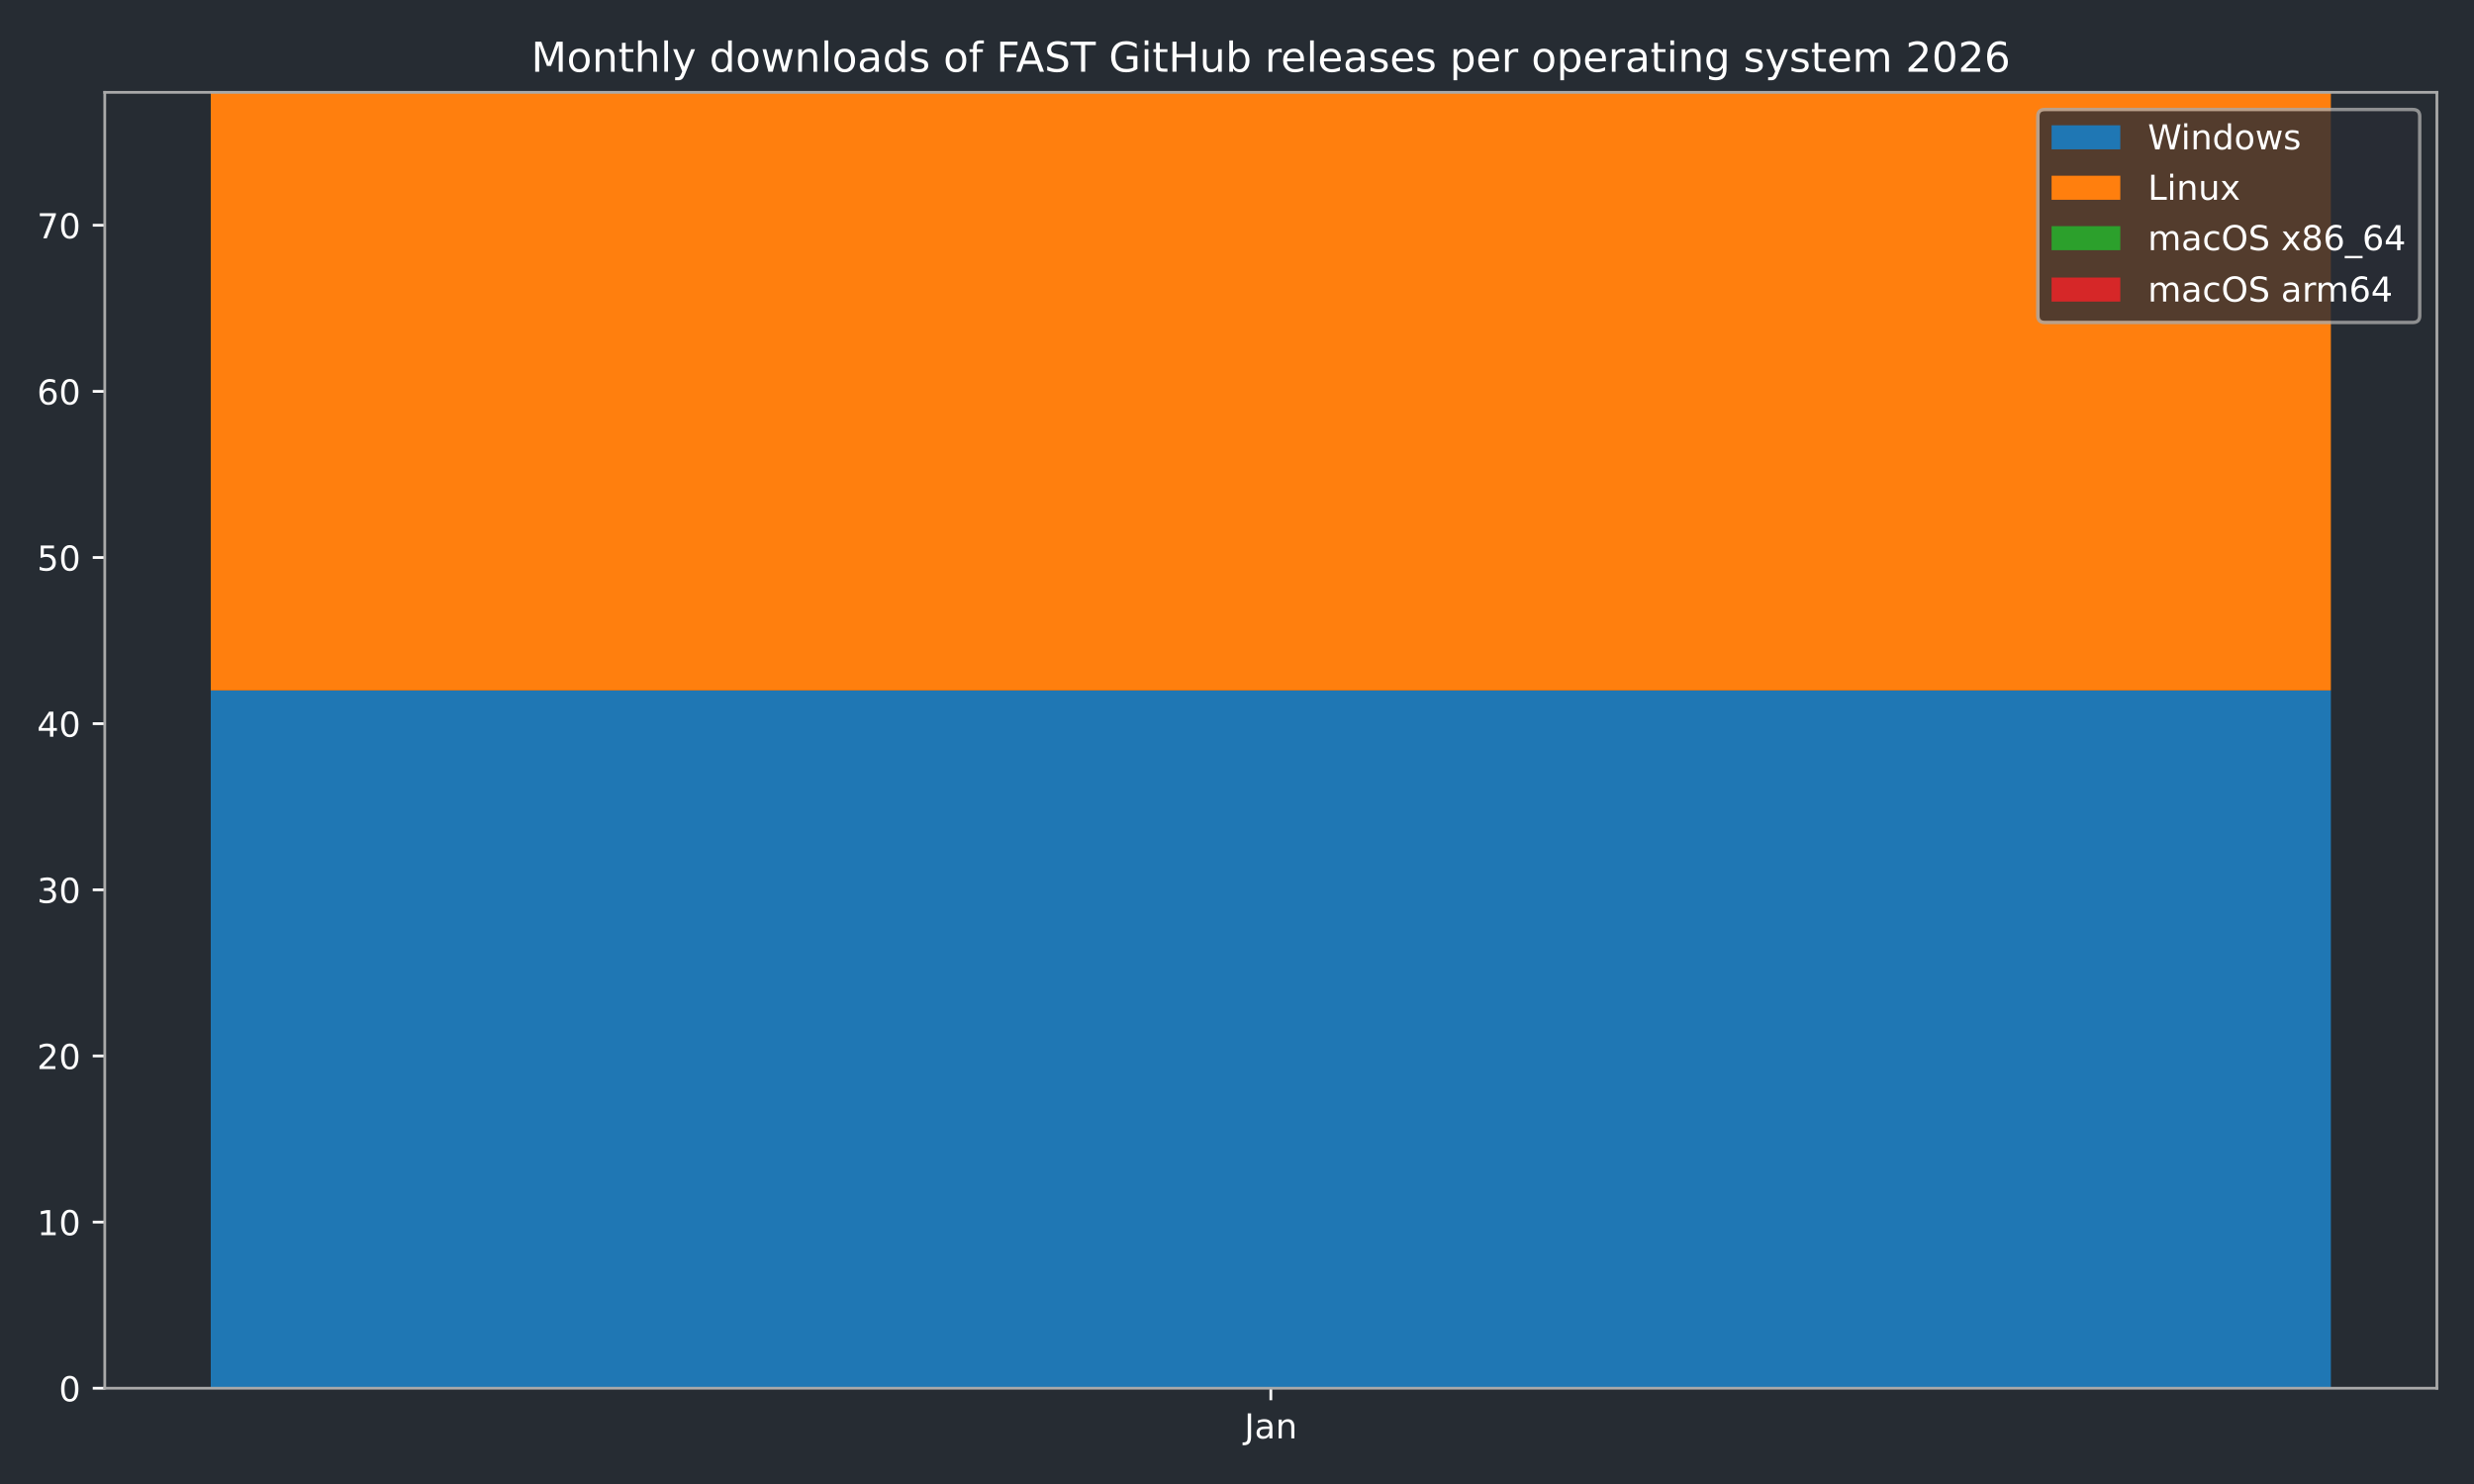
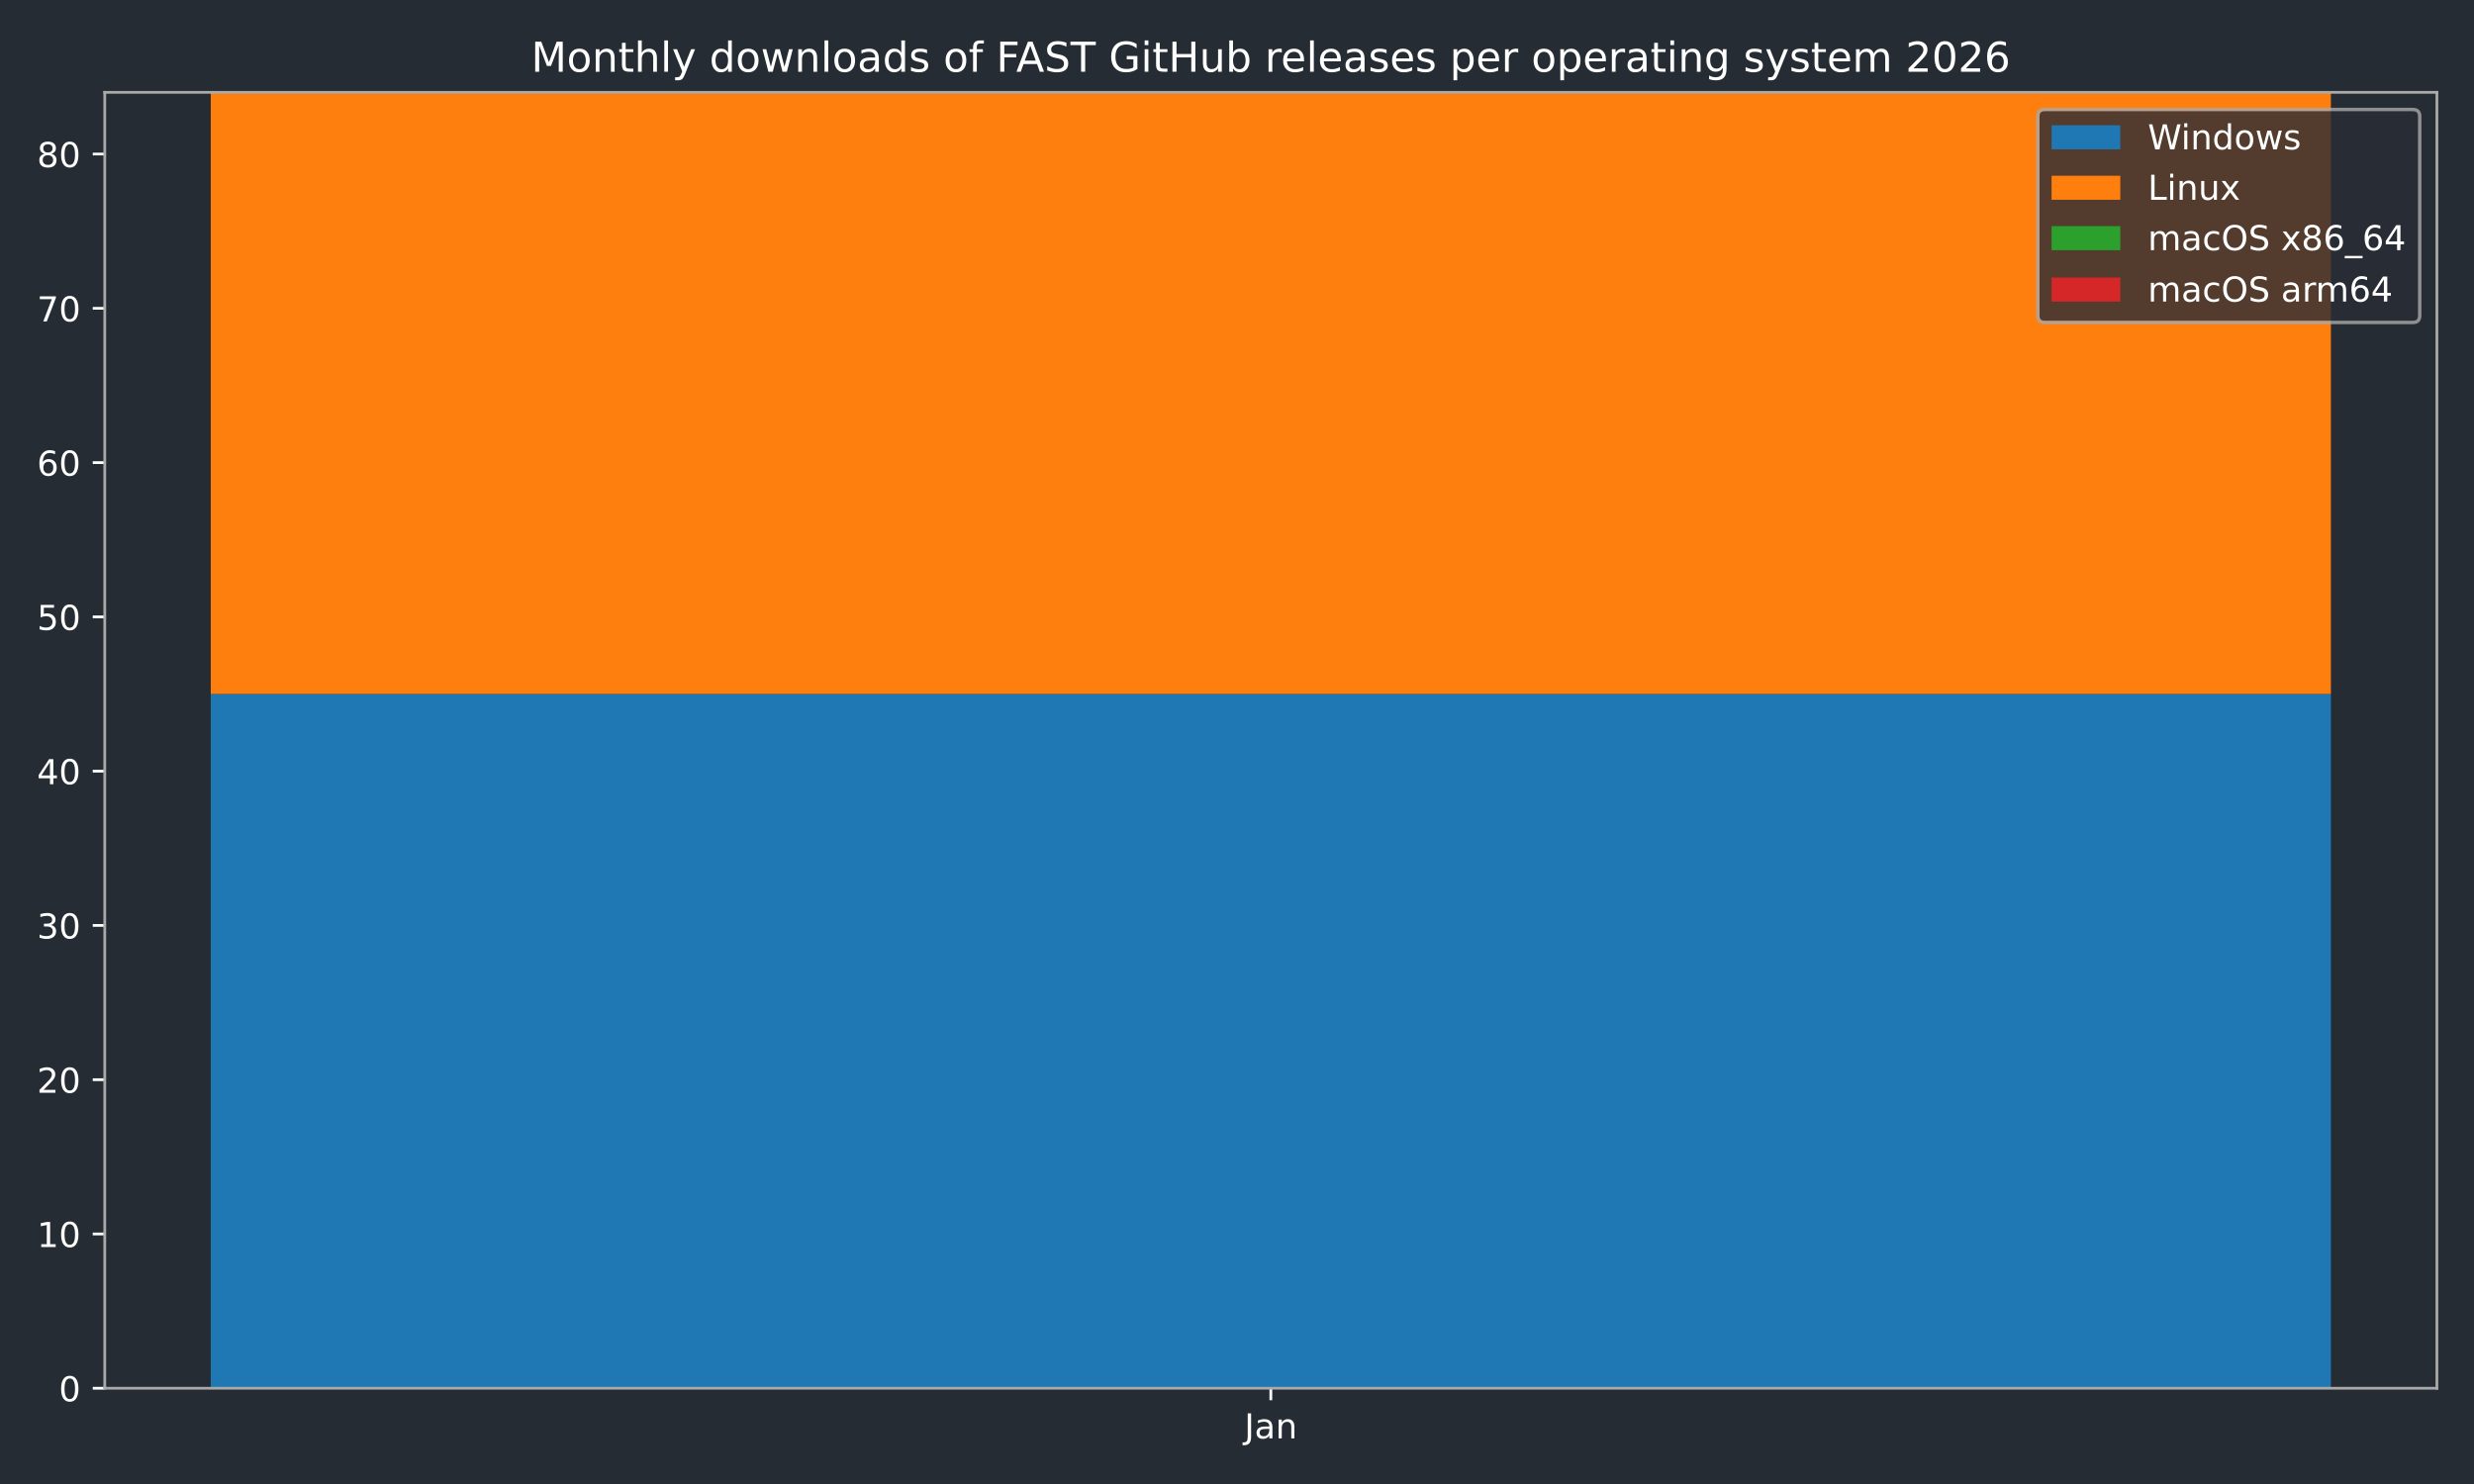
<svg xmlns="http://www.w3.org/2000/svg" xmlns:xlink="http://www.w3.org/1999/xlink" width="720pt" height="432pt" viewBox="0 0 720 432" version="1.1">
  <defs>
    <style type="text/css">*{stroke-linejoin: round; stroke-linecap: butt}</style>
  </defs>
  <g id="figure_1">
    <g id="patch_1">
      <path d="M 0 432  L 720 432  L 720 0  L 0 0  z " style="fill: #262c33" />
    </g>
    <g id="axes_1">
      <g id="patch_2">
        <path d="M 30.49 404.12  L 709.2 404.12  L 709.2 26.88  L 30.49 26.88  z " style="fill: #262c33" />
      </g>
      <g id="patch_3">
-         <path d="M 61.34 404.12  L 678.35 404.12  L 678.35 200.991  L 61.34 200.991  z " clip-path="url(#p481e2ecaee)" style="fill: #1f77b4" />
+         <path d="M 61.34 404.12  L 678.35 404.12  L 678.35 202.027  L 61.34 202.027  z " clip-path="url(#p102860b74a)" style="fill: #1f77b4" />
      </g>
      <g id="patch_4">
-         <path d="M 61.34 200.991  L 678.35 200.991  L 678.35 26.88  L 61.34 26.88  z " clip-path="url(#p481e2ecaee)" style="fill: #ff7f0e" />
+         <path d="M 61.34 202.027  L 678.35 202.027  L 678.35 26.88  L 61.34 26.88  z " clip-path="url(#p102860b74a)" style="fill: #ff7f0e" />
      </g>
      <g id="patch_5">
-         <path d="M 61.34 26.88  L 678.35 26.88  L 678.35 26.88  L 61.34 26.88  z " clip-path="url(#p481e2ecaee)" style="fill: #2ca02c" />
+         <path d="M 61.34 26.88  L 678.35 26.88  L 678.35 26.88  L 61.34 26.88  z " clip-path="url(#p102860b74a)" style="fill: #2ca02c" />
      </g>
      <g id="patch_6">
-         <path d="M 61.34 26.88  L 678.35 26.88  L 678.35 26.88  L 61.34 26.88  z " clip-path="url(#p481e2ecaee)" style="fill: #d62728" />
+         <path d="M 61.34 26.88  L 678.35 26.88  L 678.35 26.88  L 61.34 26.88  z " clip-path="url(#p102860b74a)" style="fill: #d62728" />
      </g>
      <g id="matplotlib.axis_1">
        <g id="xtick_1">
          <g id="line2d_1">
            <defs>
-               <path id="m2b1a29acd5" d="M 0 0  L 0 3.5  " style="stroke: #ffffff; stroke-width: 0.8" />
-             </defs>
-             <g>
-               <use xlink:href="#m2b1a29acd5" x="369.845" y="404.12" style="fill: #ffffff; stroke: #ffffff; stroke-width: 0.8" />
+               <path id="m0a44602431" d="M 0 0  L 0 3.5  " style="stroke: #ffffff; stroke-width: 0.8" />
+             </defs>
+             <g>
+               <use xlink:href="#m0a44602431" x="369.845" y="404.12" style="fill: #ffffff; stroke: #ffffff; stroke-width: 0.8" />
            </g>
          </g>
          <g id="text_1">
            <g style="fill: #ffffff" transform="translate(362.1372 418.7184) scale(0.1 -0.1)">
              <defs>
                <path id="DejaVuSans-4a" d="M 628 4666  L 1259 4666  L 1259 325  Q 1259 -519 939 -900  Q 619 -1281 -91 -1281  L -331 -1281  L -331 -750  L -134 -750  Q 284 -750 456 -515  Q 628 -281 628 325  L 628 4666  z " transform="scale(0.015625)" />
                <path id="DejaVuSans-61" d="M 2194 1759  Q 1497 1759 1228 1600  Q 959 1441 959 1056  Q 959 750 1161 570  Q 1363 391 1709 391  Q 2188 391 2477 730  Q 2766 1069 2766 1631  L 2766 1759  L 2194 1759  z M 3341 1997  L 3341 0  L 2766 0  L 2766 531  Q 2569 213 2275 61  Q 1981 -91 1556 -91  Q 1019 -91 701 211  Q 384 513 384 1019  Q 384 1609 779 1909  Q 1175 2209 1959 2209  L 2766 2209  L 2766 2266  Q 2766 2663 2505 2880  Q 2244 3097 1772 3097  Q 1472 3097 1187 3025  Q 903 2953 641 2809  L 641 3341  Q 956 3463 1253 3523  Q 1550 3584 1831 3584  Q 2591 3584 2966 3190  Q 3341 2797 3341 1997  z " transform="scale(0.015625)" />
                <path id="DejaVuSans-6e" d="M 3513 2113  L 3513 0  L 2938 0  L 2938 2094  Q 2938 2591 2744 2837  Q 2550 3084 2163 3084  Q 1697 3084 1428 2787  Q 1159 2491 1159 1978  L 1159 0  L 581 0  L 581 3500  L 1159 3500  L 1159 2956  Q 1366 3272 1645 3428  Q 1925 3584 2291 3584  Q 2894 3584 3203 3211  Q 3513 2838 3513 2113  z " transform="scale(0.015625)" />
              </defs>
              <use xlink:href="#DejaVuSans-4a" />
              <use xlink:href="#DejaVuSans-61" transform="translate(29.49219 0)" />
              <use xlink:href="#DejaVuSans-6e" transform="translate(90.77148 0)" />
            </g>
          </g>
        </g>
      </g>
      <g id="matplotlib.axis_2">
        <g id="ytick_1">
          <g id="line2d_2">
            <defs>
-               <path id="mda3b79e49f" d="M 0 0  L -3.5 0  " style="stroke: #ffffff; stroke-width: 0.8" />
-             </defs>
-             <g>
-               <use xlink:href="#mda3b79e49f" x="30.49" y="404.12" style="fill: #ffffff; stroke: #ffffff; stroke-width: 0.8" />
+               <path id="m327e7e0971" d="M 0 0  L -3.5 0  " style="stroke: #ffffff; stroke-width: 0.8" />
+             </defs>
+             <g>
+               <use xlink:href="#m327e7e0971" x="30.49" y="404.12" style="fill: #ffffff; stroke: #ffffff; stroke-width: 0.8" />
            </g>
          </g>
          <g id="text_2">
            <g style="fill: #ffffff" transform="translate(17.1275 407.9192) scale(0.1 -0.1)">
              <defs>
                <path id="DejaVuSans-30" d="M 2034 4250  Q 1547 4250 1301 3770  Q 1056 3291 1056 2328  Q 1056 1369 1301 889  Q 1547 409 2034 409  Q 2525 409 2770 889  Q 3016 1369 3016 2328  Q 3016 3291 2770 3770  Q 2525 4250 2034 4250  z M 2034 4750  Q 2819 4750 3233 4129  Q 3647 3509 3647 2328  Q 3647 1150 3233 529  Q 2819 -91 2034 -91  Q 1250 -91 836 529  Q 422 1150 422 2328  Q 422 3509 836 4129  Q 1250 4750 2034 4750  z " transform="scale(0.015625)" />
              </defs>
              <use xlink:href="#DejaVuSans-30" />
            </g>
          </g>
        </g>
        <g id="ytick_2">
          <g id="line2d_3">
            <g>
-               <use xlink:href="#mda3b79e49f" x="30.49" y="355.756" style="fill: #ffffff; stroke: #ffffff; stroke-width: 0.8" />
+               <use xlink:href="#m327e7e0971" x="30.49" y="359.21" style="fill: #ffffff; stroke: #ffffff; stroke-width: 0.8" />
            </g>
          </g>
          <g id="text_3">
-             <g style="fill: #ffffff" transform="translate(10.765 359.5551) scale(0.1 -0.1)">
+             <g style="fill: #ffffff" transform="translate(10.765 363.0097) scale(0.1 -0.1)">
              <defs>
                <path id="DejaVuSans-31" d="M 794 531  L 1825 531  L 1825 4091  L 703 3866  L 703 4441  L 1819 4666  L 2450 4666  L 2450 531  L 3481 531  L 3481 0  L 794 0  L 794 531  z " transform="scale(0.015625)" />
              </defs>
              <use xlink:href="#DejaVuSans-31" />
              <use xlink:href="#DejaVuSans-30" transform="translate(63.62305 0)" />
            </g>
          </g>
        </g>
        <g id="ytick_3">
          <g id="line2d_4">
            <g>
-               <use xlink:href="#mda3b79e49f" x="30.49" y="307.392" style="fill: #ffffff; stroke: #ffffff; stroke-width: 0.8" />
+               <use xlink:href="#m327e7e0971" x="30.49" y="314.301" style="fill: #ffffff; stroke: #ffffff; stroke-width: 0.8" />
            </g>
          </g>
          <g id="text_4">
-             <g style="fill: #ffffff" transform="translate(10.765 311.191) scale(0.1 -0.1)">
+             <g style="fill: #ffffff" transform="translate(10.765 318.1002) scale(0.1 -0.1)">
              <defs>
                <path id="DejaVuSans-32" d="M 1228 531  L 3431 531  L 3431 0  L 469 0  L 469 531  Q 828 903 1448 1529  Q 2069 2156 2228 2338  Q 2531 2678 2651 2914  Q 2772 3150 2772 3378  Q 2772 3750 2511 3984  Q 2250 4219 1831 4219  Q 1534 4219 1204 4116  Q 875 4013 500 3803  L 500 4441  Q 881 4594 1212 4672  Q 1544 4750 1819 4750  Q 2544 4750 2975 4387  Q 3406 4025 3406 3419  Q 3406 3131 3298 2873  Q 3191 2616 2906 2266  Q 2828 2175 2409 1742  Q 1991 1309 1228 531  z " transform="scale(0.015625)" />
              </defs>
              <use xlink:href="#DejaVuSans-32" />
              <use xlink:href="#DejaVuSans-30" transform="translate(63.62305 0)" />
            </g>
          </g>
        </g>
        <g id="ytick_4">
          <g id="line2d_5">
            <g>
-               <use xlink:href="#mda3b79e49f" x="30.49" y="259.028" style="fill: #ffffff; stroke: #ffffff; stroke-width: 0.8" />
+               <use xlink:href="#m327e7e0971" x="30.49" y="269.391" style="fill: #ffffff; stroke: #ffffff; stroke-width: 0.8" />
            </g>
          </g>
          <g id="text_5">
-             <g style="fill: #ffffff" transform="translate(10.765 262.8269) scale(0.1 -0.1)">
+             <g style="fill: #ffffff" transform="translate(10.765 273.1906) scale(0.1 -0.1)">
              <defs>
                <path id="DejaVuSans-33" d="M 2597 2516  Q 3050 2419 3304 2112  Q 3559 1806 3559 1356  Q 3559 666 3084 287  Q 2609 -91 1734 -91  Q 1441 -91 1130 -33  Q 819 25 488 141  L 488 750  Q 750 597 1062 519  Q 1375 441 1716 441  Q 2309 441 2620 675  Q 2931 909 2931 1356  Q 2931 1769 2642 2001  Q 2353 2234 1838 2234  L 1294 2234  L 1294 2753  L 1863 2753  Q 2328 2753 2575 2939  Q 2822 3125 2822 3475  Q 2822 3834 2567 4026  Q 2313 4219 1838 4219  Q 1578 4219 1281 4162  Q 984 4106 628 3988  L 628 4550  Q 988 4650 1302 4700  Q 1616 4750 1894 4750  Q 2613 4750 3031 4423  Q 3450 4097 3450 3541  Q 3450 3153 3228 2886  Q 3006 2619 2597 2516  z " transform="scale(0.015625)" />
              </defs>
              <use xlink:href="#DejaVuSans-33" />
              <use xlink:href="#DejaVuSans-30" transform="translate(63.62305 0)" />
            </g>
          </g>
        </g>
        <g id="ytick_5">
          <g id="line2d_6">
            <g>
-               <use xlink:href="#mda3b79e49f" x="30.49" y="210.664" style="fill: #ffffff; stroke: #ffffff; stroke-width: 0.8" />
+               <use xlink:href="#m327e7e0971" x="30.49" y="224.482" style="fill: #ffffff; stroke: #ffffff; stroke-width: 0.8" />
            </g>
          </g>
          <g id="text_6">
-             <g style="fill: #ffffff" transform="translate(10.765 214.4628) scale(0.1 -0.1)">
+             <g style="fill: #ffffff" transform="translate(10.765 228.2811) scale(0.1 -0.1)">
              <defs>
                <path id="DejaVuSans-34" d="M 2419 4116  L 825 1625  L 2419 1625  L 2419 4116  z M 2253 4666  L 3047 4666  L 3047 1625  L 3713 1625  L 3713 1100  L 3047 1100  L 3047 0  L 2419 0  L 2419 1100  L 313 1100  L 313 1709  L 2253 4666  z " transform="scale(0.015625)" />
              </defs>
              <use xlink:href="#DejaVuSans-34" />
              <use xlink:href="#DejaVuSans-30" transform="translate(63.62305 0)" />
            </g>
          </g>
        </g>
        <g id="ytick_6">
          <g id="line2d_7">
            <g>
-               <use xlink:href="#mda3b79e49f" x="30.49" y="162.299" style="fill: #ffffff; stroke: #ffffff; stroke-width: 0.8" />
+               <use xlink:href="#m327e7e0971" x="30.49" y="179.572" style="fill: #ffffff; stroke: #ffffff; stroke-width: 0.8" />
            </g>
          </g>
          <g id="text_7">
-             <g style="fill: #ffffff" transform="translate(10.765 166.0987) scale(0.1 -0.1)">
+             <g style="fill: #ffffff" transform="translate(10.765 183.3716) scale(0.1 -0.1)">
              <defs>
                <path id="DejaVuSans-35" d="M 691 4666  L 3169 4666  L 3169 4134  L 1269 4134  L 1269 2991  Q 1406 3038 1543 3061  Q 1681 3084 1819 3084  Q 2600 3084 3056 2656  Q 3513 2228 3513 1497  Q 3513 744 3044 326  Q 2575 -91 1722 -91  Q 1428 -91 1123 -41  Q 819 9 494 109  L 494 744  Q 775 591 1075 516  Q 1375 441 1709 441  Q 2250 441 2565 725  Q 2881 1009 2881 1497  Q 2881 1984 2565 2268  Q 2250 2553 1709 2553  Q 1456 2553 1204 2497  Q 953 2441 691 2322  L 691 4666  z " transform="scale(0.015625)" />
              </defs>
              <use xlink:href="#DejaVuSans-35" />
              <use xlink:href="#DejaVuSans-30" transform="translate(63.62305 0)" />
            </g>
          </g>
        </g>
        <g id="ytick_7">
          <g id="line2d_8">
            <g>
-               <use xlink:href="#mda3b79e49f" x="30.49" y="113.935" style="fill: #ffffff; stroke: #ffffff; stroke-width: 0.8" />
+               <use xlink:href="#m327e7e0971" x="30.49" y="134.663" style="fill: #ffffff; stroke: #ffffff; stroke-width: 0.8" />
            </g>
          </g>
          <g id="text_8">
-             <g style="fill: #ffffff" transform="translate(10.765 117.7346) scale(0.1 -0.1)">
+             <g style="fill: #ffffff" transform="translate(10.765 138.4621) scale(0.1 -0.1)">
              <defs>
                <path id="DejaVuSans-36" d="M 2113 2584  Q 1688 2584 1439 2293  Q 1191 2003 1191 1497  Q 1191 994 1439 701  Q 1688 409 2113 409  Q 2538 409 2786 701  Q 3034 994 3034 1497  Q 3034 2003 2786 2293  Q 2538 2584 2113 2584  z M 3366 4563  L 3366 3988  Q 3128 4100 2886 4159  Q 2644 4219 2406 4219  Q 1781 4219 1451 3797  Q 1122 3375 1075 2522  Q 1259 2794 1537 2939  Q 1816 3084 2150 3084  Q 2853 3084 3261 2657  Q 3669 2231 3669 1497  Q 3669 778 3244 343  Q 2819 -91 2113 -91  Q 1303 -91 875 529  Q 447 1150 447 2328  Q 447 3434 972 4092  Q 1497 4750 2381 4750  Q 2619 4750 2861 4703  Q 3103 4656 3366 4563  z " transform="scale(0.015625)" />
              </defs>
              <use xlink:href="#DejaVuSans-36" />
              <use xlink:href="#DejaVuSans-30" transform="translate(63.62305 0)" />
            </g>
          </g>
        </g>
        <g id="ytick_8">
          <g id="line2d_9">
            <g>
-               <use xlink:href="#mda3b79e49f" x="30.49" y="65.571" style="fill: #ffffff; stroke: #ffffff; stroke-width: 0.8" />
+               <use xlink:href="#m327e7e0971" x="30.49" y="89.753" style="fill: #ffffff; stroke: #ffffff; stroke-width: 0.8" />
            </g>
          </g>
          <g id="text_9">
-             <g style="fill: #ffffff" transform="translate(10.765 69.3705) scale(0.1 -0.1)">
+             <g style="fill: #ffffff" transform="translate(10.765 93.55255) scale(0.1 -0.1)">
              <defs>
                <path id="DejaVuSans-37" d="M 525 4666  L 3525 4666  L 3525 4397  L 1831 0  L 1172 0  L 2766 4134  L 525 4134  L 525 4666  z " transform="scale(0.015625)" />
              </defs>
              <use xlink:href="#DejaVuSans-37" />
+               <use xlink:href="#DejaVuSans-30" transform="translate(63.62305 0)" />
+             </g>
+           </g>
+         </g>
+         <g id="ytick_9">
+           <g id="line2d_10">
+             <g>
+               <use xlink:href="#m327e7e0971" x="30.49" y="44.844" style="fill: #ffffff; stroke: #ffffff; stroke-width: 0.8" />
+             </g>
+           </g>
+           <g id="text_10">
+             <g style="fill: #ffffff" transform="translate(10.765 48.64303) scale(0.1 -0.1)">
+               <defs>
+                 <path id="DejaVuSans-38" d="M 2034 2216  Q 1584 2216 1326 1975  Q 1069 1734 1069 1313  Q 1069 891 1326 650  Q 1584 409 2034 409  Q 2484 409 2743 651  Q 3003 894 3003 1313  Q 3003 1734 2745 1975  Q 2488 2216 2034 2216  z M 1403 2484  Q 997 2584 770 2862  Q 544 3141 544 3541  Q 544 4100 942 4425  Q 1341 4750 2034 4750  Q 2731 4750 3128 4425  Q 3525 4100 3525 3541  Q 3525 3141 3298 2862  Q 3072 2584 2669 2484  Q 3125 2378 3379 2068  Q 3634 1759 3634 1313  Q 3634 634 3220 271  Q 2806 -91 2034 -91  Q 1263 -91 848 271  Q 434 634 434 1313  Q 434 1759 690 2068  Q 947 2378 1403 2484  z M 1172 3481  Q 1172 3119 1398 2916  Q 1625 2713 2034 2713  Q 2441 2713 2670 2916  Q 2900 3119 2900 3481  Q 2900 3844 2670 4047  Q 2441 4250 2034 4250  Q 1625 4250 1398 4047  Q 1172 3844 1172 3481  z " transform="scale(0.015625)" />
+               </defs>
+               <use xlink:href="#DejaVuSans-38" />
              <use xlink:href="#DejaVuSans-30" transform="translate(63.62305 0)" />
            </g>
          </g>
        </g>
      </g>
      <g id="patch_7">
        <path d="M 30.49 404.12  L 30.49 26.88  " style="fill: none; stroke: #a9a9a9; stroke-width: 0.8; stroke-linejoin: miter; stroke-linecap: square" />
      </g>
      <g id="patch_8">
        <path d="M 709.2 404.12  L 709.2 26.88  " style="fill: none; stroke: #a9a9a9; stroke-width: 0.8; stroke-linejoin: miter; stroke-linecap: square" />
      </g>
      <g id="patch_9">
        <path d="M 30.49 404.12  L 709.2 404.12  " style="fill: none; stroke: #a9a9a9; stroke-width: 0.8; stroke-linejoin: miter; stroke-linecap: square" />
      </g>
      <g id="patch_10">
        <path d="M 30.49 26.88  L 709.2 26.88  " style="fill: none; stroke: #a9a9a9; stroke-width: 0.8; stroke-linejoin: miter; stroke-linecap: square" />
      </g>
-       <g id="text_10">
+       <g id="text_11">
        <g style="fill: #ffffff" transform="translate(154.5866 20.88) scale(0.12 -0.12)">
          <defs>
            <path id="DejaVuSans-4d" d="M 628 4666  L 1569 4666  L 2759 1491  L 3956 4666  L 4897 4666  L 4897 0  L 4281 0  L 4281 4097  L 3078 897  L 2444 897  L 1241 4097  L 1241 0  L 628 0  L 628 4666  z " transform="scale(0.015625)" />
            <path id="DejaVuSans-6f" d="M 1959 3097  Q 1497 3097 1228 2736  Q 959 2375 959 1747  Q 959 1119 1226 758  Q 1494 397 1959 397  Q 2419 397 2687 759  Q 2956 1122 2956 1747  Q 2956 2369 2687 2733  Q 2419 3097 1959 3097  z M 1959 3584  Q 2709 3584 3137 3096  Q 3566 2609 3566 1747  Q 3566 888 3137 398  Q 2709 -91 1959 -91  Q 1206 -91 779 398  Q 353 888 353 1747  Q 353 2609 779 3096  Q 1206 3584 1959 3584  z " transform="scale(0.015625)" />
            <path id="DejaVuSans-74" d="M 1172 4494  L 1172 3500  L 2356 3500  L 2356 3053  L 1172 3053  L 1172 1153  Q 1172 725 1289 603  Q 1406 481 1766 481  L 2356 481  L 2356 0  L 1766 0  Q 1100 0 847 248  Q 594 497 594 1153  L 594 3053  L 172 3053  L 172 3500  L 594 3500  L 594 4494  L 1172 4494  z " transform="scale(0.015625)" />
            <path id="DejaVuSans-68" d="M 3513 2113  L 3513 0  L 2938 0  L 2938 2094  Q 2938 2591 2744 2837  Q 2550 3084 2163 3084  Q 1697 3084 1428 2787  Q 1159 2491 1159 1978  L 1159 0  L 581 0  L 581 4863  L 1159 4863  L 1159 2956  Q 1366 3272 1645 3428  Q 1925 3584 2291 3584  Q 2894 3584 3203 3211  Q 3513 2838 3513 2113  z " transform="scale(0.015625)" />
            <path id="DejaVuSans-6c" d="M 603 4863  L 1178 4863  L 1178 0  L 603 0  L 603 4863  z " transform="scale(0.015625)" />
            <path id="DejaVuSans-79" d="M 2059 -325  Q 1816 -950 1584 -1140  Q 1353 -1331 966 -1331  L 506 -1331  L 506 -850  L 844 -850  Q 1081 -850 1212 -737  Q 1344 -625 1503 -206  L 1606 56  L 191 3500  L 800 3500  L 1894 763  L 2988 3500  L 3597 3500  L 2059 -325  z " transform="scale(0.015625)" />
            <path id="DejaVuSans-20" transform="scale(0.015625)" />
            <path id="DejaVuSans-64" d="M 2906 2969  L 2906 4863  L 3481 4863  L 3481 0  L 2906 0  L 2906 525  Q 2725 213 2448 61  Q 2172 -91 1784 -91  Q 1150 -91 751 415  Q 353 922 353 1747  Q 353 2572 751 3078  Q 1150 3584 1784 3584  Q 2172 3584 2448 3432  Q 2725 3281 2906 2969  z M 947 1747  Q 947 1113 1208 752  Q 1469 391 1925 391  Q 2381 391 2643 752  Q 2906 1113 2906 1747  Q 2906 2381 2643 2742  Q 2381 3103 1925 3103  Q 1469 3103 1208 2742  Q 947 2381 947 1747  z " transform="scale(0.015625)" />
            <path id="DejaVuSans-77" d="M 269 3500  L 844 3500  L 1563 769  L 2278 3500  L 2956 3500  L 3675 769  L 4391 3500  L 4966 3500  L 4050 0  L 3372 0  L 2619 2869  L 1863 0  L 1184 0  L 269 3500  z " transform="scale(0.015625)" />
            <path id="DejaVuSans-73" d="M 2834 3397  L 2834 2853  Q 2591 2978 2328 3040  Q 2066 3103 1784 3103  Q 1356 3103 1142 2972  Q 928 2841 928 2578  Q 928 2378 1081 2264  Q 1234 2150 1697 2047  L 1894 2003  Q 2506 1872 2764 1633  Q 3022 1394 3022 966  Q 3022 478 2636 193  Q 2250 -91 1575 -91  Q 1294 -91 989 -36  Q 684 19 347 128  L 347 722  Q 666 556 975 473  Q 1284 391 1588 391  Q 1994 391 2212 530  Q 2431 669 2431 922  Q 2431 1156 2273 1281  Q 2116 1406 1581 1522  L 1381 1569  Q 847 1681 609 1914  Q 372 2147 372 2553  Q 372 3047 722 3315  Q 1072 3584 1716 3584  Q 2034 3584 2315 3537  Q 2597 3491 2834 3397  z " transform="scale(0.015625)" />
            <path id="DejaVuSans-66" d="M 2375 4863  L 2375 4384  L 1825 4384  Q 1516 4384 1395 4259  Q 1275 4134 1275 3809  L 1275 3500  L 2222 3500  L 2222 3053  L 1275 3053  L 1275 0  L 697 0  L 697 3053  L 147 3053  L 147 3500  L 697 3500  L 697 3744  Q 697 4328 969 4595  Q 1241 4863 1831 4863  L 2375 4863  z " transform="scale(0.015625)" />
            <path id="DejaVuSans-46" d="M 628 4666  L 3309 4666  L 3309 4134  L 1259 4134  L 1259 2759  L 3109 2759  L 3109 2228  L 1259 2228  L 1259 0  L 628 0  L 628 4666  z " transform="scale(0.015625)" />
            <path id="DejaVuSans-41" d="M 2188 4044  L 1331 1722  L 3047 1722  L 2188 4044  z M 1831 4666  L 2547 4666  L 4325 0  L 3669 0  L 3244 1197  L 1141 1197  L 716 0  L 50 0  L 1831 4666  z " transform="scale(0.015625)" />
            <path id="DejaVuSans-53" d="M 3425 4513  L 3425 3897  Q 3066 4069 2747 4153  Q 2428 4238 2131 4238  Q 1616 4238 1336 4038  Q 1056 3838 1056 3469  Q 1056 3159 1242 3001  Q 1428 2844 1947 2747  L 2328 2669  Q 3034 2534 3370 2195  Q 3706 1856 3706 1288  Q 3706 609 3251 259  Q 2797 -91 1919 -91  Q 1588 -91 1214 -16  Q 841 59 441 206  L 441 856  Q 825 641 1194 531  Q 1563 422 1919 422  Q 2459 422 2753 634  Q 3047 847 3047 1241  Q 3047 1584 2836 1778  Q 2625 1972 2144 2069  L 1759 2144  Q 1053 2284 737 2584  Q 422 2884 422 3419  Q 422 4038 858 4394  Q 1294 4750 2059 4750  Q 2388 4750 2728 4690  Q 3069 4631 3425 4513  z " transform="scale(0.015625)" />
            <path id="DejaVuSans-54" d="M -19 4666  L 3928 4666  L 3928 4134  L 2272 4134  L 2272 0  L 1638 0  L 1638 4134  L -19 4134  L -19 4666  z " transform="scale(0.015625)" />
            <path id="DejaVuSans-47" d="M 3809 666  L 3809 1919  L 2778 1919  L 2778 2438  L 4434 2438  L 4434 434  Q 4069 175 3628 42  Q 3188 -91 2688 -91  Q 1594 -91 976 548  Q 359 1188 359 2328  Q 359 3472 976 4111  Q 1594 4750 2688 4750  Q 3144 4750 3555 4637  Q 3966 4525 4313 4306  L 4313 3634  Q 3963 3931 3569 4081  Q 3175 4231 2741 4231  Q 1884 4231 1454 3753  Q 1025 3275 1025 2328  Q 1025 1384 1454 906  Q 1884 428 2741 428  Q 3075 428 3337 486  Q 3600 544 3809 666  z " transform="scale(0.015625)" />
            <path id="DejaVuSans-69" d="M 603 3500  L 1178 3500  L 1178 0  L 603 0  L 603 3500  z M 603 4863  L 1178 4863  L 1178 4134  L 603 4134  L 603 4863  z " transform="scale(0.015625)" />
            <path id="DejaVuSans-48" d="M 628 4666  L 1259 4666  L 1259 2753  L 3553 2753  L 3553 4666  L 4184 4666  L 4184 0  L 3553 0  L 3553 2222  L 1259 2222  L 1259 0  L 628 0  L 628 4666  z " transform="scale(0.015625)" />
            <path id="DejaVuSans-75" d="M 544 1381  L 544 3500  L 1119 3500  L 1119 1403  Q 1119 906 1312 657  Q 1506 409 1894 409  Q 2359 409 2629 706  Q 2900 1003 2900 1516  L 2900 3500  L 3475 3500  L 3475 0  L 2900 0  L 2900 538  Q 2691 219 2414 64  Q 2138 -91 1772 -91  Q 1169 -91 856 284  Q 544 659 544 1381  z M 1991 3584  L 1991 3584  z " transform="scale(0.015625)" />
            <path id="DejaVuSans-62" d="M 3116 1747  Q 3116 2381 2855 2742  Q 2594 3103 2138 3103  Q 1681 3103 1420 2742  Q 1159 2381 1159 1747  Q 1159 1113 1420 752  Q 1681 391 2138 391  Q 2594 391 2855 752  Q 3116 1113 3116 1747  z M 1159 2969  Q 1341 3281 1617 3432  Q 1894 3584 2278 3584  Q 2916 3584 3314 3078  Q 3713 2572 3713 1747  Q 3713 922 3314 415  Q 2916 -91 2278 -91  Q 1894 -91 1617 61  Q 1341 213 1159 525  L 1159 0  L 581 0  L 581 4863  L 1159 4863  L 1159 2969  z " transform="scale(0.015625)" />
            <path id="DejaVuSans-72" d="M 2631 2963  Q 2534 3019 2420 3045  Q 2306 3072 2169 3072  Q 1681 3072 1420 2755  Q 1159 2438 1159 1844  L 1159 0  L 581 0  L 581 3500  L 1159 3500  L 1159 2956  Q 1341 3275 1631 3429  Q 1922 3584 2338 3584  Q 2397 3584 2469 3576  Q 2541 3569 2628 3553  L 2631 2963  z " transform="scale(0.015625)" />
            <path id="DejaVuSans-65" d="M 3597 1894  L 3597 1613  L 953 1613  Q 991 1019 1311 708  Q 1631 397 2203 397  Q 2534 397 2845 478  Q 3156 559 3463 722  L 3463 178  Q 3153 47 2828 -22  Q 2503 -91 2169 -91  Q 1331 -91 842 396  Q 353 884 353 1716  Q 353 2575 817 3079  Q 1281 3584 2069 3584  Q 2775 3584 3186 3129  Q 3597 2675 3597 1894  z M 3022 2063  Q 3016 2534 2758 2815  Q 2500 3097 2075 3097  Q 1594 3097 1305 2825  Q 1016 2553 972 2059  L 3022 2063  z " transform="scale(0.015625)" />
            <path id="DejaVuSans-70" d="M 1159 525  L 1159 -1331  L 581 -1331  L 581 3500  L 1159 3500  L 1159 2969  Q 1341 3281 1617 3432  Q 1894 3584 2278 3584  Q 2916 3584 3314 3078  Q 3713 2572 3713 1747  Q 3713 922 3314 415  Q 2916 -91 2278 -91  Q 1894 -91 1617 61  Q 1341 213 1159 525  z M 3116 1747  Q 3116 2381 2855 2742  Q 2594 3103 2138 3103  Q 1681 3103 1420 2742  Q 1159 2381 1159 1747  Q 1159 1113 1420 752  Q 1681 391 2138 391  Q 2594 391 2855 752  Q 3116 1113 3116 1747  z " transform="scale(0.015625)" />
            <path id="DejaVuSans-67" d="M 2906 1791  Q 2906 2416 2648 2759  Q 2391 3103 1925 3103  Q 1463 3103 1205 2759  Q 947 2416 947 1791  Q 947 1169 1205 825  Q 1463 481 1925 481  Q 2391 481 2648 825  Q 2906 1169 2906 1791  z M 3481 434  Q 3481 -459 3084 -895  Q 2688 -1331 1869 -1331  Q 1566 -1331 1297 -1286  Q 1028 -1241 775 -1147  L 775 -588  Q 1028 -725 1275 -790  Q 1522 -856 1778 -856  Q 2344 -856 2625 -561  Q 2906 -266 2906 331  L 2906 616  Q 2728 306 2450 153  Q 2172 0 1784 0  Q 1141 0 747 490  Q 353 981 353 1791  Q 353 2603 747 3093  Q 1141 3584 1784 3584  Q 2172 3584 2450 3431  Q 2728 3278 2906 2969  L 2906 3500  L 3481 3500  L 3481 434  z " transform="scale(0.015625)" />
            <path id="DejaVuSans-6d" d="M 3328 2828  Q 3544 3216 3844 3400  Q 4144 3584 4550 3584  Q 5097 3584 5394 3201  Q 5691 2819 5691 2113  L 5691 0  L 5113 0  L 5113 2094  Q 5113 2597 4934 2840  Q 4756 3084 4391 3084  Q 3944 3084 3684 2787  Q 3425 2491 3425 1978  L 3425 0  L 2847 0  L 2847 2094  Q 2847 2600 2669 2842  Q 2491 3084 2119 3084  Q 1678 3084 1418 2786  Q 1159 2488 1159 1978  L 1159 0  L 581 0  L 581 3500  L 1159 3500  L 1159 2956  Q 1356 3278 1631 3431  Q 1906 3584 2284 3584  Q 2666 3584 2933 3390  Q 3200 3197 3328 2828  z " transform="scale(0.015625)" />
          </defs>
          <use xlink:href="#DejaVuSans-4d" />
          <use xlink:href="#DejaVuSans-6f" transform="translate(86.2793 0)" />
          <use xlink:href="#DejaVuSans-6e" transform="translate(147.4609 0)" />
          <use xlink:href="#DejaVuSans-74" transform="translate(210.8398 0)" />
          <use xlink:href="#DejaVuSans-68" transform="translate(250.0488 0)" />
          <use xlink:href="#DejaVuSans-6c" transform="translate(313.4277 0)" />
          <use xlink:href="#DejaVuSans-79" transform="translate(341.2109 0)" />
          <use xlink:href="#DejaVuSans-20" transform="translate(400.3906 0)" />
          <use xlink:href="#DejaVuSans-64" transform="translate(432.1777 0)" />
          <use xlink:href="#DejaVuSans-6f" transform="translate(495.6543 0)" />
          <use xlink:href="#DejaVuSans-77" transform="translate(556.8359 0)" />
          <use xlink:href="#DejaVuSans-6e" transform="translate(638.623 0)" />
          <use xlink:href="#DejaVuSans-6c" transform="translate(702.002 0)" />
          <use xlink:href="#DejaVuSans-6f" transform="translate(729.7852 0)" />
          <use xlink:href="#DejaVuSans-61" transform="translate(790.9668 0)" />
          <use xlink:href="#DejaVuSans-64" transform="translate(852.2461 0)" />
          <use xlink:href="#DejaVuSans-73" transform="translate(915.7227 0)" />
          <use xlink:href="#DejaVuSans-20" transform="translate(967.8223 0)" />
          <use xlink:href="#DejaVuSans-6f" transform="translate(999.6094 0)" />
          <use xlink:href="#DejaVuSans-66" transform="translate(1060.791 0)" />
          <use xlink:href="#DejaVuSans-20" transform="translate(1095.996 0)" />
          <use xlink:href="#DejaVuSans-46" transform="translate(1127.783 0)" />
          <use xlink:href="#DejaVuSans-41" transform="translate(1176.178 0)" />
          <use xlink:href="#DejaVuSans-53" transform="translate(1244.586 0)" />
          <use xlink:href="#DejaVuSans-54" transform="translate(1308.062 0)" />
          <use xlink:href="#DejaVuSans-20" transform="translate(1369.146 0)" />
          <use xlink:href="#DejaVuSans-47" transform="translate(1400.934 0)" />
          <use xlink:href="#DejaVuSans-69" transform="translate(1478.424 0)" />
          <use xlink:href="#DejaVuSans-74" transform="translate(1506.207 0)" />
          <use xlink:href="#DejaVuSans-48" transform="translate(1545.416 0)" />
          <use xlink:href="#DejaVuSans-75" transform="translate(1620.611 0)" />
          <use xlink:href="#DejaVuSans-62" transform="translate(1683.99 0)" />
          <use xlink:href="#DejaVuSans-20" transform="translate(1747.467 0)" />
          <use xlink:href="#DejaVuSans-72" transform="translate(1779.254 0)" />
          <use xlink:href="#DejaVuSans-65" transform="translate(1818.117 0)" />
          <use xlink:href="#DejaVuSans-6c" transform="translate(1879.641 0)" />
          <use xlink:href="#DejaVuSans-65" transform="translate(1907.424 0)" />
          <use xlink:href="#DejaVuSans-61" transform="translate(1968.947 0)" />
          <use xlink:href="#DejaVuSans-73" transform="translate(2030.227 0)" />
          <use xlink:href="#DejaVuSans-65" transform="translate(2082.326 0)" />
          <use xlink:href="#DejaVuSans-73" transform="translate(2143.85 0)" />
          <use xlink:href="#DejaVuSans-20" transform="translate(2195.949 0)" />
          <use xlink:href="#DejaVuSans-70" transform="translate(2227.736 0)" />
          <use xlink:href="#DejaVuSans-65" transform="translate(2291.213 0)" />
          <use xlink:href="#DejaVuSans-72" transform="translate(2352.736 0)" />
          <use xlink:href="#DejaVuSans-20" transform="translate(2393.85 0)" />
          <use xlink:href="#DejaVuSans-6f" transform="translate(2425.637 0)" />
          <use xlink:href="#DejaVuSans-70" transform="translate(2486.818 0)" />
          <use xlink:href="#DejaVuSans-65" transform="translate(2550.295 0)" />
          <use xlink:href="#DejaVuSans-72" transform="translate(2611.818 0)" />
          <use xlink:href="#DejaVuSans-61" transform="translate(2652.932 0)" />
          <use xlink:href="#DejaVuSans-74" transform="translate(2714.211 0)" />
          <use xlink:href="#DejaVuSans-69" transform="translate(2753.42 0)" />
          <use xlink:href="#DejaVuSans-6e" transform="translate(2781.203 0)" />
          <use xlink:href="#DejaVuSans-67" transform="translate(2844.582 0)" />
          <use xlink:href="#DejaVuSans-20" transform="translate(2908.059 0)" />
          <use xlink:href="#DejaVuSans-73" transform="translate(2939.846 0)" />
          <use xlink:href="#DejaVuSans-79" transform="translate(2991.945 0)" />
          <use xlink:href="#DejaVuSans-73" transform="translate(3051.125 0)" />
          <use xlink:href="#DejaVuSans-74" transform="translate(3103.225 0)" />
          <use xlink:href="#DejaVuSans-65" transform="translate(3142.434 0)" />
          <use xlink:href="#DejaVuSans-6d" transform="translate(3203.957 0)" />
          <use xlink:href="#DejaVuSans-20" transform="translate(3301.369 0)" />
          <use xlink:href="#DejaVuSans-32" transform="translate(3333.156 0)" />
          <use xlink:href="#DejaVuSans-30" transform="translate(3396.779 0)" />
          <use xlink:href="#DejaVuSans-32" transform="translate(3460.402 0)" />
          <use xlink:href="#DejaVuSans-36" transform="translate(3524.025 0)" />
        </g>
      </g>
      <g id="legend_1">
        <g id="patch_11">
          <path d="M 595.066 93.871  L 702.2 93.871  Q 704.2 93.871 704.2 91.871  L 704.2 33.88  Q 704.2 31.88 702.2 31.88  L 595.066 31.88  Q 593.066 31.88 593.066 33.88  L 593.066 91.871  Q 593.066 93.871 595.066 93.871  z " style="fill: #282c34; opacity: 0.8; stroke: #a9a9a9; stroke-linejoin: miter" />
        </g>
        <g id="patch_12">
          <path d="M 597.066 43.478  L 617.066 43.478  L 617.066 36.478  L 597.066 36.478  z " style="fill: #1f77b4" />
        </g>
-         <g id="text_11">
+         <g id="text_12">
          <g style="fill: #ffffff" transform="translate(625.0656 43.47844) scale(0.1 -0.1)">
            <defs>
              <path id="DejaVuSans-57" d="M 213 4666  L 850 4666  L 1831 722  L 2809 4666  L 3519 4666  L 4500 722  L 5478 4666  L 6119 4666  L 4947 0  L 4153 0  L 3169 4050  L 2175 0  L 1381 0  L 213 4666  z " transform="scale(0.015625)" />
            </defs>
            <use xlink:href="#DejaVuSans-57" />
            <use xlink:href="#DejaVuSans-69" transform="translate(96.62695 0)" />
            <use xlink:href="#DejaVuSans-6e" transform="translate(124.4102 0)" />
            <use xlink:href="#DejaVuSans-64" transform="translate(187.7891 0)" />
            <use xlink:href="#DejaVuSans-6f" transform="translate(251.2656 0)" />
            <use xlink:href="#DejaVuSans-77" transform="translate(312.4473 0)" />
            <use xlink:href="#DejaVuSans-73" transform="translate(394.2344 0)" />
          </g>
        </g>
        <g id="patch_13">
          <path d="M 597.066 58.157  L 617.066 58.157  L 617.066 51.157  L 597.066 51.157  z " style="fill: #ff7f0e" />
        </g>
-         <g id="text_12">
+         <g id="text_13">
          <g style="fill: #ffffff" transform="translate(625.0656 58.15656) scale(0.1 -0.1)">
            <defs>
              <path id="DejaVuSans-4c" d="M 628 4666  L 1259 4666  L 1259 531  L 3531 531  L 3531 0  L 628 0  L 628 4666  z " transform="scale(0.015625)" />
              <path id="DejaVuSans-78" d="M 3513 3500  L 2247 1797  L 3578 0  L 2900 0  L 1881 1375  L 863 0  L 184 0  L 1544 1831  L 300 3500  L 978 3500  L 1906 2253  L 2834 3500  L 3513 3500  z " transform="scale(0.015625)" />
            </defs>
            <use xlink:href="#DejaVuSans-4c" />
            <use xlink:href="#DejaVuSans-69" transform="translate(55.71289 0)" />
            <use xlink:href="#DejaVuSans-6e" transform="translate(83.49609 0)" />
            <use xlink:href="#DejaVuSans-75" transform="translate(146.875 0)" />
            <use xlink:href="#DejaVuSans-78" transform="translate(210.2539 0)" />
          </g>
        </g>
        <g id="patch_14">
          <path d="M 597.066 72.835  L 617.066 72.835  L 617.066 65.835  L 597.066 65.835  z " style="fill: #2ca02c" />
        </g>
-         <g id="text_13">
+         <g id="text_14">
          <g style="fill: #ffffff" transform="translate(625.0656 72.83469) scale(0.1 -0.1)">
            <defs>
              <path id="DejaVuSans-63" d="M 3122 3366  L 3122 2828  Q 2878 2963 2633 3030  Q 2388 3097 2138 3097  Q 1578 3097 1268 2742  Q 959 2388 959 1747  Q 959 1106 1268 751  Q 1578 397 2138 397  Q 2388 397 2633 464  Q 2878 531 3122 666  L 3122 134  Q 2881 22 2623 -34  Q 2366 -91 2075 -91  Q 1284 -91 818 406  Q 353 903 353 1747  Q 353 2603 823 3093  Q 1294 3584 2113 3584  Q 2378 3584 2631 3529  Q 2884 3475 3122 3366  z " transform="scale(0.015625)" />
              <path id="DejaVuSans-4f" d="M 2522 4238  Q 1834 4238 1429 3725  Q 1025 3213 1025 2328  Q 1025 1447 1429 934  Q 1834 422 2522 422  Q 3209 422 3611 934  Q 4013 1447 4013 2328  Q 4013 3213 3611 3725  Q 3209 4238 2522 4238  z M 2522 4750  Q 3503 4750 4090 4092  Q 4678 3434 4678 2328  Q 4678 1225 4090 567  Q 3503 -91 2522 -91  Q 1538 -91 948 565  Q 359 1222 359 2328  Q 359 3434 948 4092  Q 1538 4750 2522 4750  z " transform="scale(0.015625)" />
-               <path id="DejaVuSans-38" d="M 2034 2216  Q 1584 2216 1326 1975  Q 1069 1734 1069 1313  Q 1069 891 1326 650  Q 1584 409 2034 409  Q 2484 409 2743 651  Q 3003 894 3003 1313  Q 3003 1734 2745 1975  Q 2488 2216 2034 2216  z M 1403 2484  Q 997 2584 770 2862  Q 544 3141 544 3541  Q 544 4100 942 4425  Q 1341 4750 2034 4750  Q 2731 4750 3128 4425  Q 3525 4100 3525 3541  Q 3525 3141 3298 2862  Q 3072 2584 2669 2484  Q 3125 2378 3379 2068  Q 3634 1759 3634 1313  Q 3634 634 3220 271  Q 2806 -91 2034 -91  Q 1263 -91 848 271  Q 434 634 434 1313  Q 434 1759 690 2068  Q 947 2378 1403 2484  z M 1172 3481  Q 1172 3119 1398 2916  Q 1625 2713 2034 2713  Q 2441 2713 2670 2916  Q 2900 3119 2900 3481  Q 2900 3844 2670 4047  Q 2441 4250 2034 4250  Q 1625 4250 1398 4047  Q 1172 3844 1172 3481  z " transform="scale(0.015625)" />
              <path id="DejaVuSans-5f" d="M 3263 -1063  L 3263 -1509  L -63 -1509  L -63 -1063  L 3263 -1063  z " transform="scale(0.015625)" />
            </defs>
            <use xlink:href="#DejaVuSans-6d" />
            <use xlink:href="#DejaVuSans-61" transform="translate(97.41211 0)" />
            <use xlink:href="#DejaVuSans-63" transform="translate(158.6914 0)" />
            <use xlink:href="#DejaVuSans-4f" transform="translate(213.6719 0)" />
            <use xlink:href="#DejaVuSans-53" transform="translate(292.3828 0)" />
            <use xlink:href="#DejaVuSans-20" transform="translate(355.8594 0)" />
            <use xlink:href="#DejaVuSans-78" transform="translate(387.6465 0)" />
            <use xlink:href="#DejaVuSans-38" transform="translate(446.8262 0)" />
            <use xlink:href="#DejaVuSans-36" transform="translate(510.4492 0)" />
            <use xlink:href="#DejaVuSans-5f" transform="translate(574.0723 0)" />
            <use xlink:href="#DejaVuSans-36" transform="translate(624.0723 0)" />
            <use xlink:href="#DejaVuSans-34" transform="translate(687.6953 0)" />
          </g>
        </g>
        <g id="patch_15">
          <path d="M 597.066 87.791  L 617.066 87.791  L 617.066 80.791  L 597.066 80.791  z " style="fill: #d62728" />
        </g>
-         <g id="text_14">
+         <g id="text_15">
          <g style="fill: #ffffff" transform="translate(625.0656 87.79094) scale(0.1 -0.1)">
            <use xlink:href="#DejaVuSans-6d" />
            <use xlink:href="#DejaVuSans-61" transform="translate(97.41211 0)" />
            <use xlink:href="#DejaVuSans-63" transform="translate(158.6914 0)" />
            <use xlink:href="#DejaVuSans-4f" transform="translate(213.6719 0)" />
            <use xlink:href="#DejaVuSans-53" transform="translate(292.3828 0)" />
            <use xlink:href="#DejaVuSans-20" transform="translate(355.8594 0)" />
            <use xlink:href="#DejaVuSans-61" transform="translate(387.6465 0)" />
            <use xlink:href="#DejaVuSans-72" transform="translate(448.9258 0)" />
            <use xlink:href="#DejaVuSans-6d" transform="translate(488.2891 0)" />
            <use xlink:href="#DejaVuSans-36" transform="translate(585.7012 0)" />
            <use xlink:href="#DejaVuSans-34" transform="translate(649.3242 0)" />
          </g>
        </g>
      </g>
    </g>
  </g>
  <defs>
-     <clipPath id="p481e2ecaee">
+     <clipPath id="p102860b74a">
      <rect x="30.49" y="26.88" width="678.71" height="377.24" />
    </clipPath>
  </defs>
</svg>
